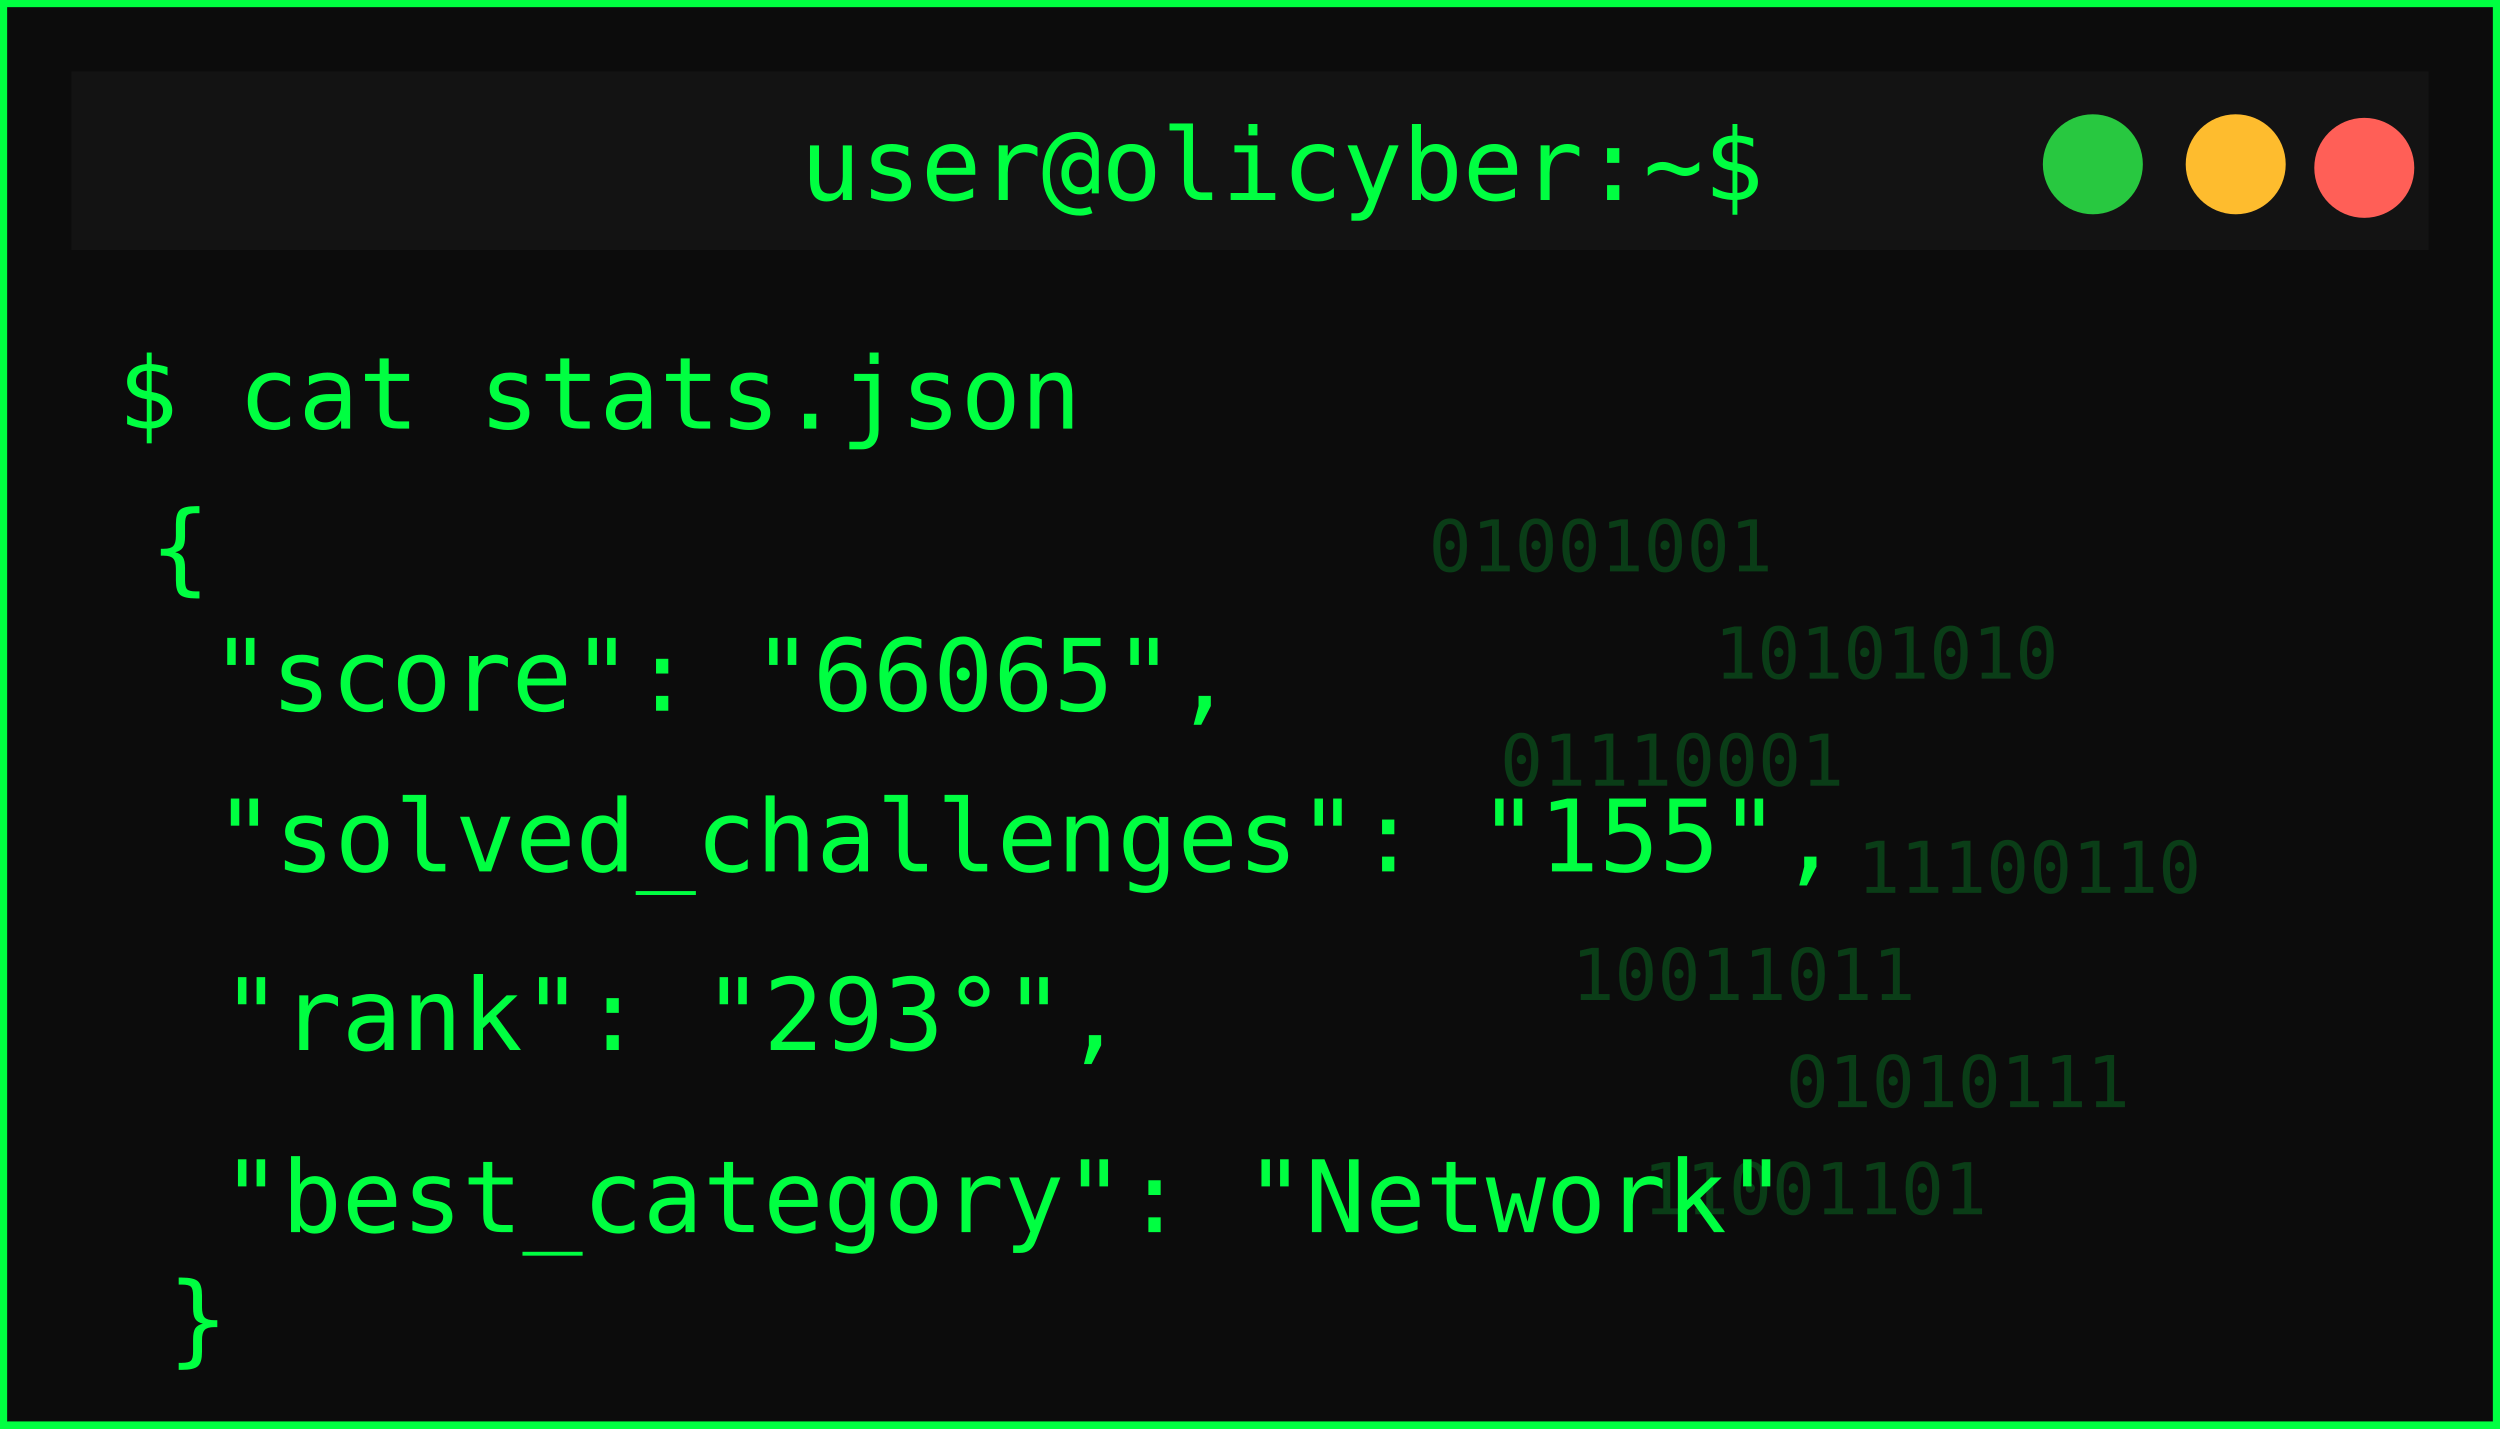
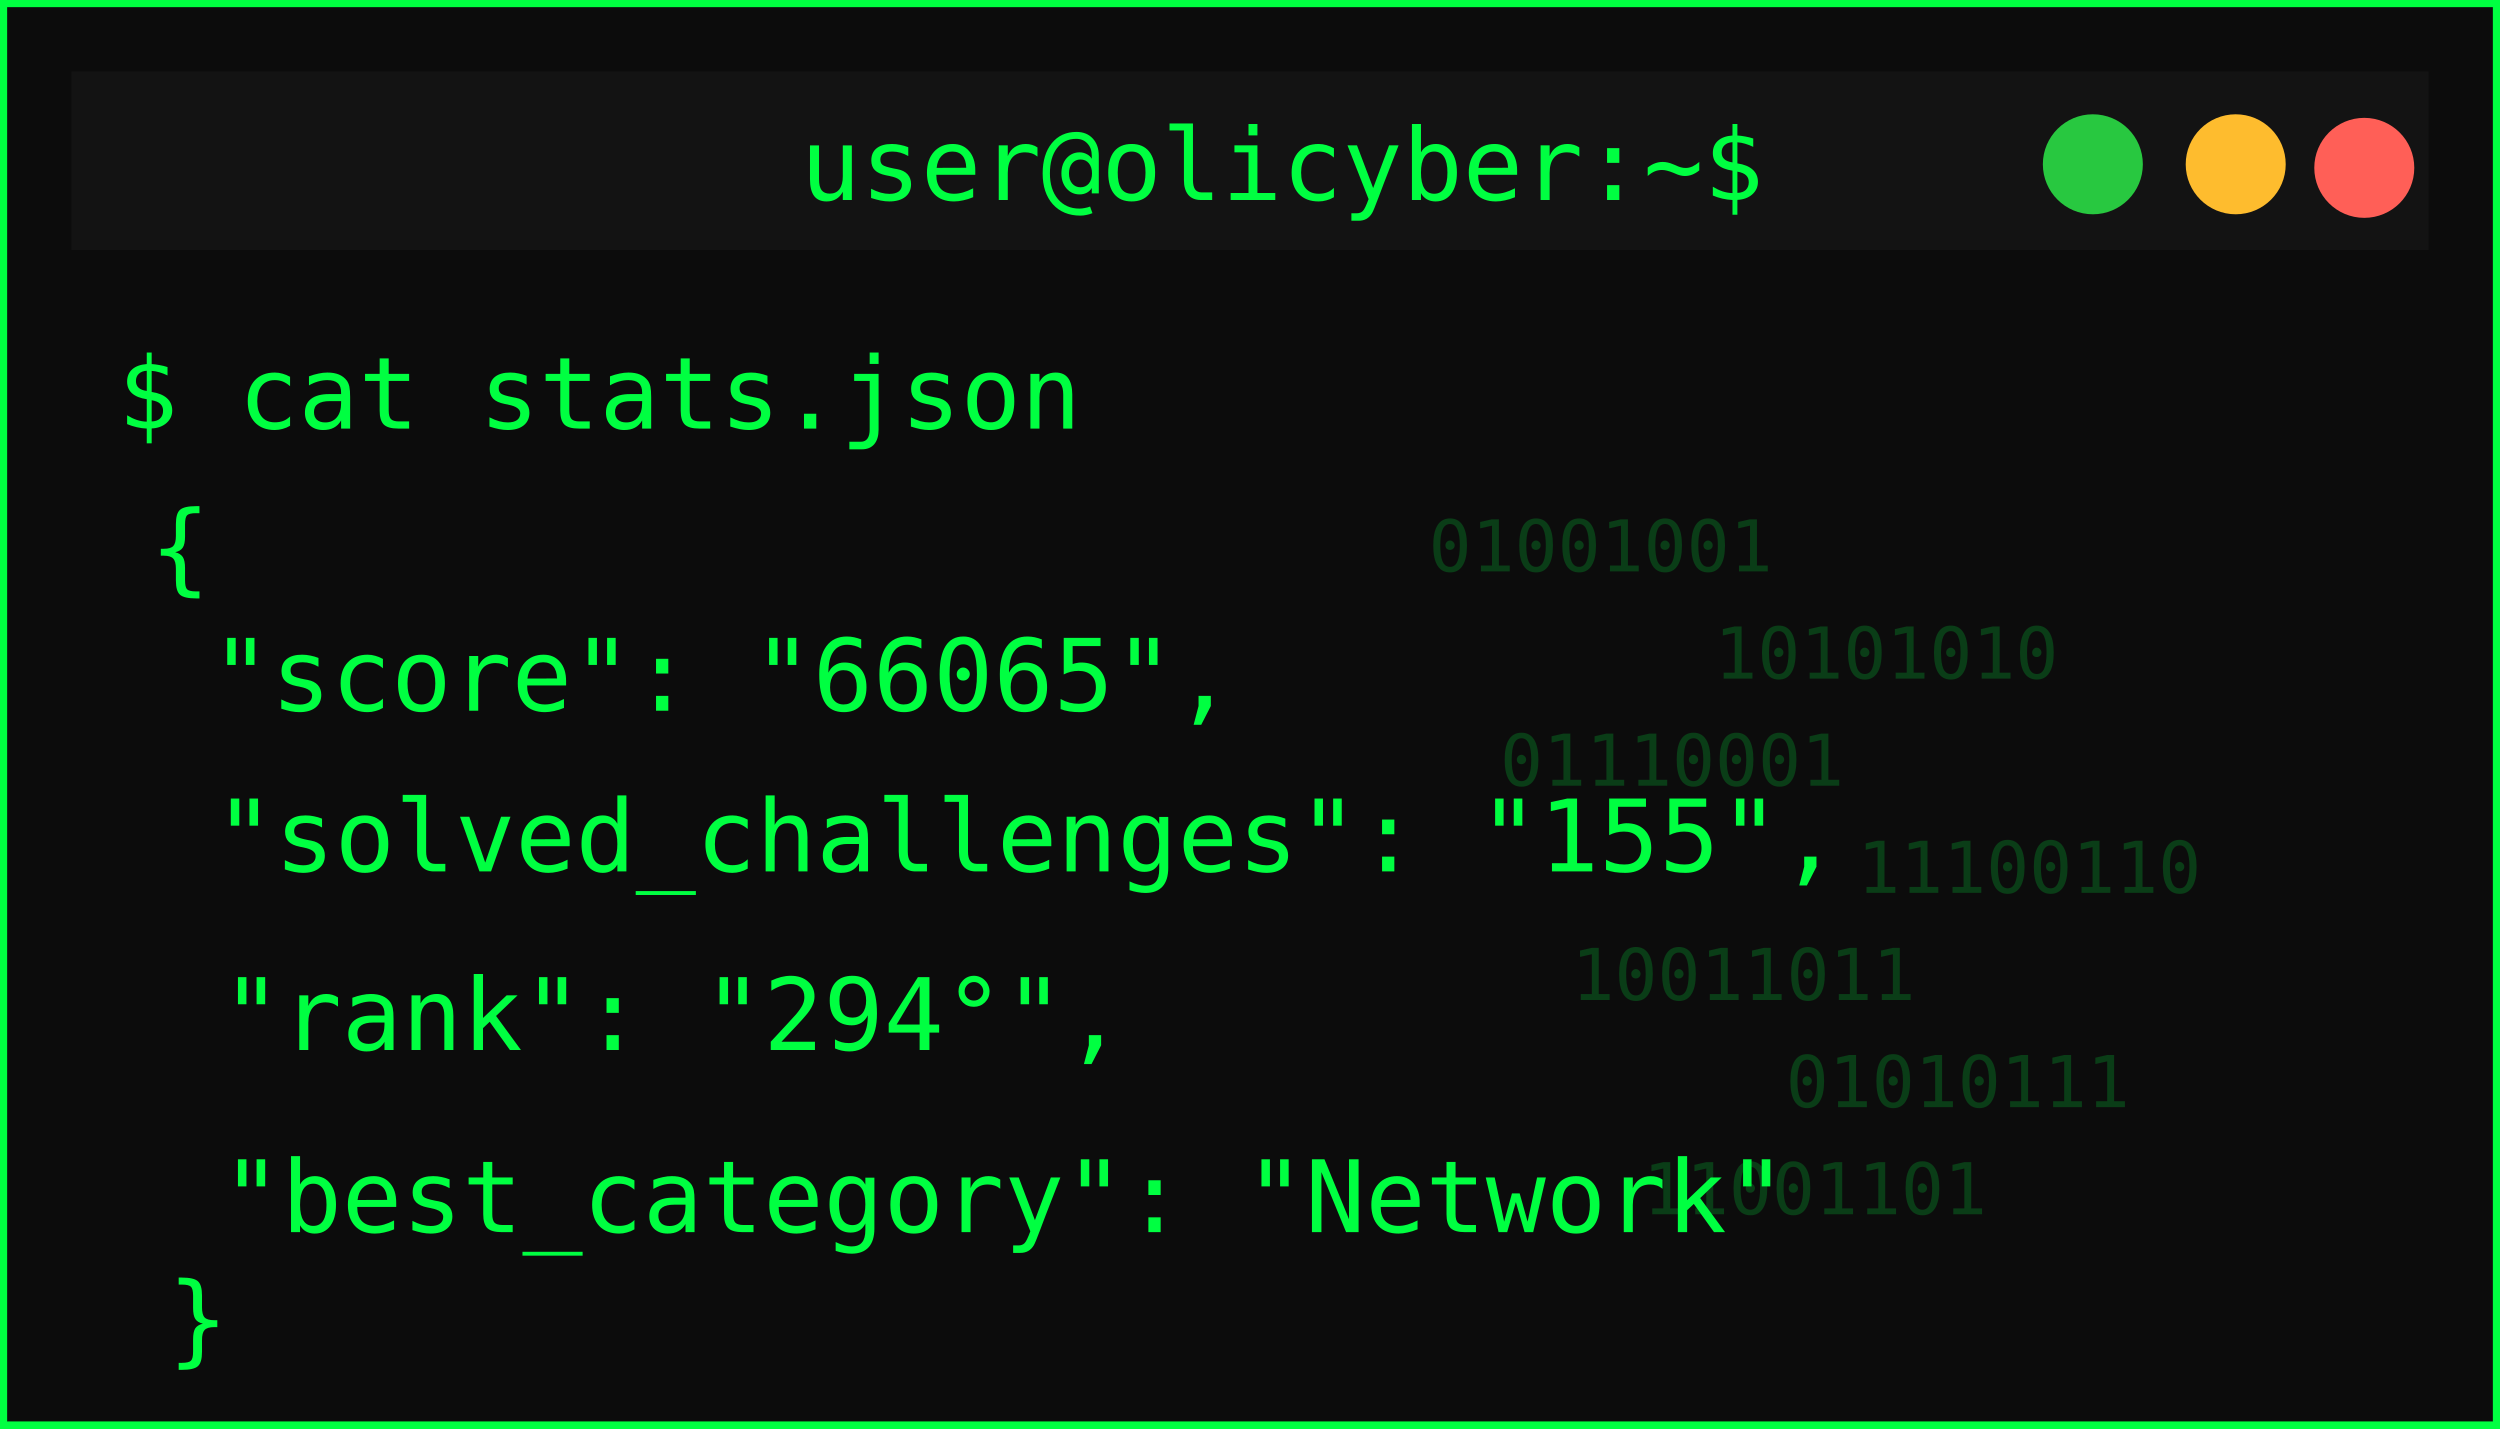
<svg xmlns="http://www.w3.org/2000/svg" width="350" height="200">
  <defs>
    <filter id="matrixGlow" />
  </defs>
  <g>
    <rect id="svg_1" stroke-width="2" stroke="#00ff41" fill="#0c0c0c" height="200" width="350" />
    <rect id="svg_2" fill="#131313" height="25" width="330" y="10" x="10" />
    <circle id="svg_3" fill="#ff5f57" r="7" cy="23.5" cx="331" />
    <circle id="svg_4" fill="#febc2e" r="7" cy="23" cx="313" />
    <circle id="svg_5" fill="#28c840" r="7" cy="23" cx="293" />
    <text id="svg_6" fill="#00ff41" font-size="14" font-family="monospace" text-anchor="middle" y="28" x="179.5">user@olicyber:~$</text>
    <text id="svg_7" filter="url(#matrixGlow)" fill="#00ff41" font-size="16" font-weight="bold" font-family="monospace" y="55" x="20">USER PROFILE: </text>
    <text style="cursor: move;" id="svg_9" fill="#00ff41" font-size="14" font-family="monospace" y="60" x="16.5">$ cat stats.json</text>
    <text style="cursor: move;" id="svg_10" fill="#00ff41" font-size="14" font-family="monospace" y="81.5" x="21">{</text>
    <text id="svg_11" fill="#00ff41" font-size="14" font-family="monospace" y="99.5" x="29.5">"score": "66065",</text>
    <text id="svg_12" fill="#00ff41" font-size="14" font-family="monospace" y="122" x="30">"solved_challenges": "155",</text>
-     <text id="svg_13" fill="#00ff41" font-size="14" font-family="monospace" y="147" x="31">"rank": "293°",</text>
+     <text id="svg_13" fill="#00ff41" font-size="14" font-family="monospace" y="147" x="31">"rank": "294°",</text>
    <text id="svg_14" fill="#00ff41" font-size="14" font-family="monospace" y="172.5" x="31">"best_category": "Network"</text>
    <g id="svg_15" opacity="0.2">
      <text id="svg_16" fill="#00ff41" font-size="10" font-family="monospace" y="80" x="200">01001001</text>
      <text id="svg_17" fill="#00ff41" font-size="10" font-family="monospace" y="95" x="240">10101010</text>
      <text id="svg_18" fill="#00ff41" font-size="10" font-family="monospace" y="110" x="210">01110001</text>
      <text id="svg_19" fill="#00ff41" font-size="10" font-family="monospace" y="125" x="260">11100110</text>
      <text id="svg_20" fill="#00ff41" font-size="10" font-family="monospace" y="140" x="220">10011011</text>
      <text id="svg_21" fill="#00ff41" font-size="10" font-family="monospace" y="155" x="250">01010111</text>
      <text id="svg_22" fill="#00ff41" font-size="10" font-family="monospace" y="170" x="230">11001101</text>
    </g>
    <text id="svg_25" fill="#00ff41" font-size="14" font-family="monospace" y="189.5" x="23.5">}</text>
  </g>
</svg>
